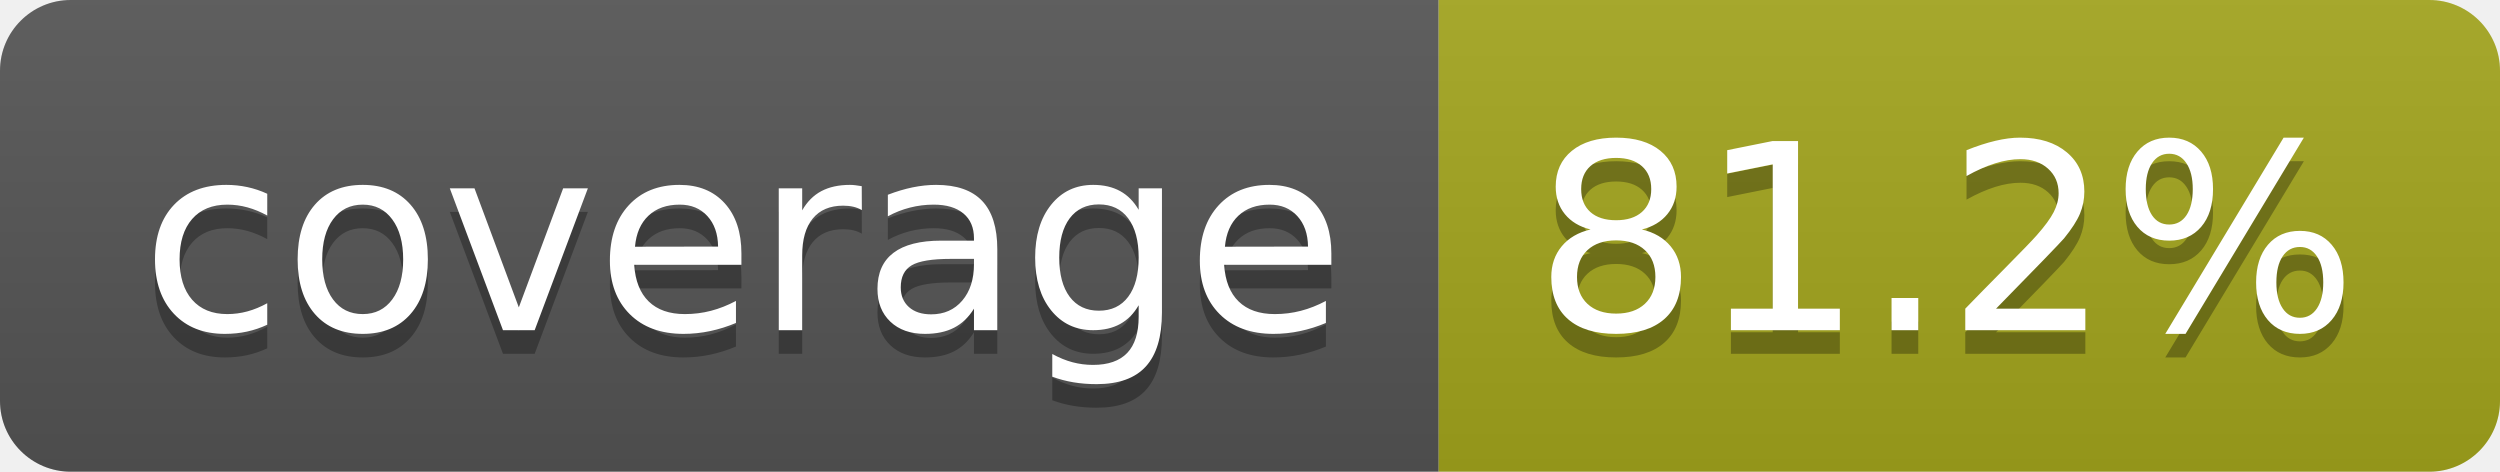
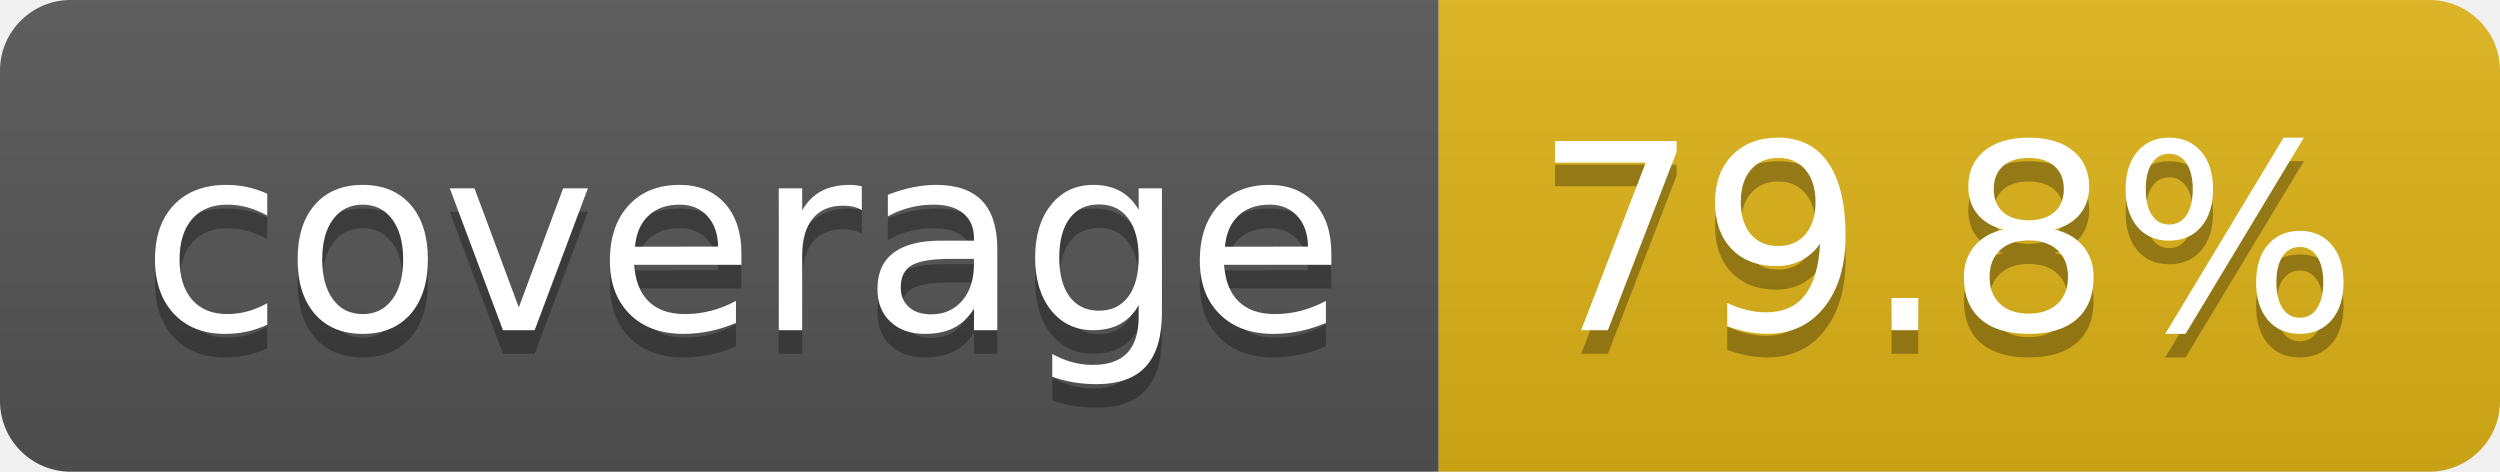
- <svg xmlns="http://www.w3.org/2000/svg" width="106" height="20" role="img" aria-label="coverage: 81.2%">
+ <svg xmlns="http://www.w3.org/2000/svg" width="106" height="20" role="img" aria-label="coverage: 79.8%">
  <linearGradient id="s" x2="0" y2="100%">
    <stop offset="0" stop-color="#bbb" stop-opacity=".1" />
    <stop offset="1" stop-opacity=".1" />
  </linearGradient>
  <clipPath id="r">
    <rect width="106" height="20" rx="3" fill="#fff" />
  </clipPath>
  <g clip-path="url(#r)">
    <rect width="61" height="20" fill="#555" />
-     <rect x="61" width="45" height="20" fill="#a4a61d" />
+     <rect x="61" width="45" height="20" fill="#dfb317" />
    <rect width="106" height="20" fill="url(#s)" />
  </g>
  <g fill="#fff" text-anchor="middle" font-family="Verdana,Geneva,DejaVu Sans,sans-serif" text-rendering="geometricPrecision" font-size="110">
    <text aria-hidden="true" x="315" y="150" fill="#010101" fill-opacity=".3" transform="scale(.1)" textLength="510">coverage</text>
    <text x="315" y="140" transform="scale(.1)" fill="#fff" textLength="510">coverage</text>
-     <text aria-hidden="true" x="825" y="150" fill="#010101" fill-opacity=".3" transform="scale(.1)" textLength="350">81.2%</text>
-     <text x="825" y="140" transform="scale(.1)" fill="#fff" textLength="350">81.2%</text>
+     <text aria-hidden="true" x="825" y="150" fill="#010101" fill-opacity=".3" transform="scale(.1)" textLength="350">79.8%</text>
+     <text x="825" y="140" transform="scale(.1)" fill="#fff" textLength="350">79.8%</text>
  </g>
</svg>
